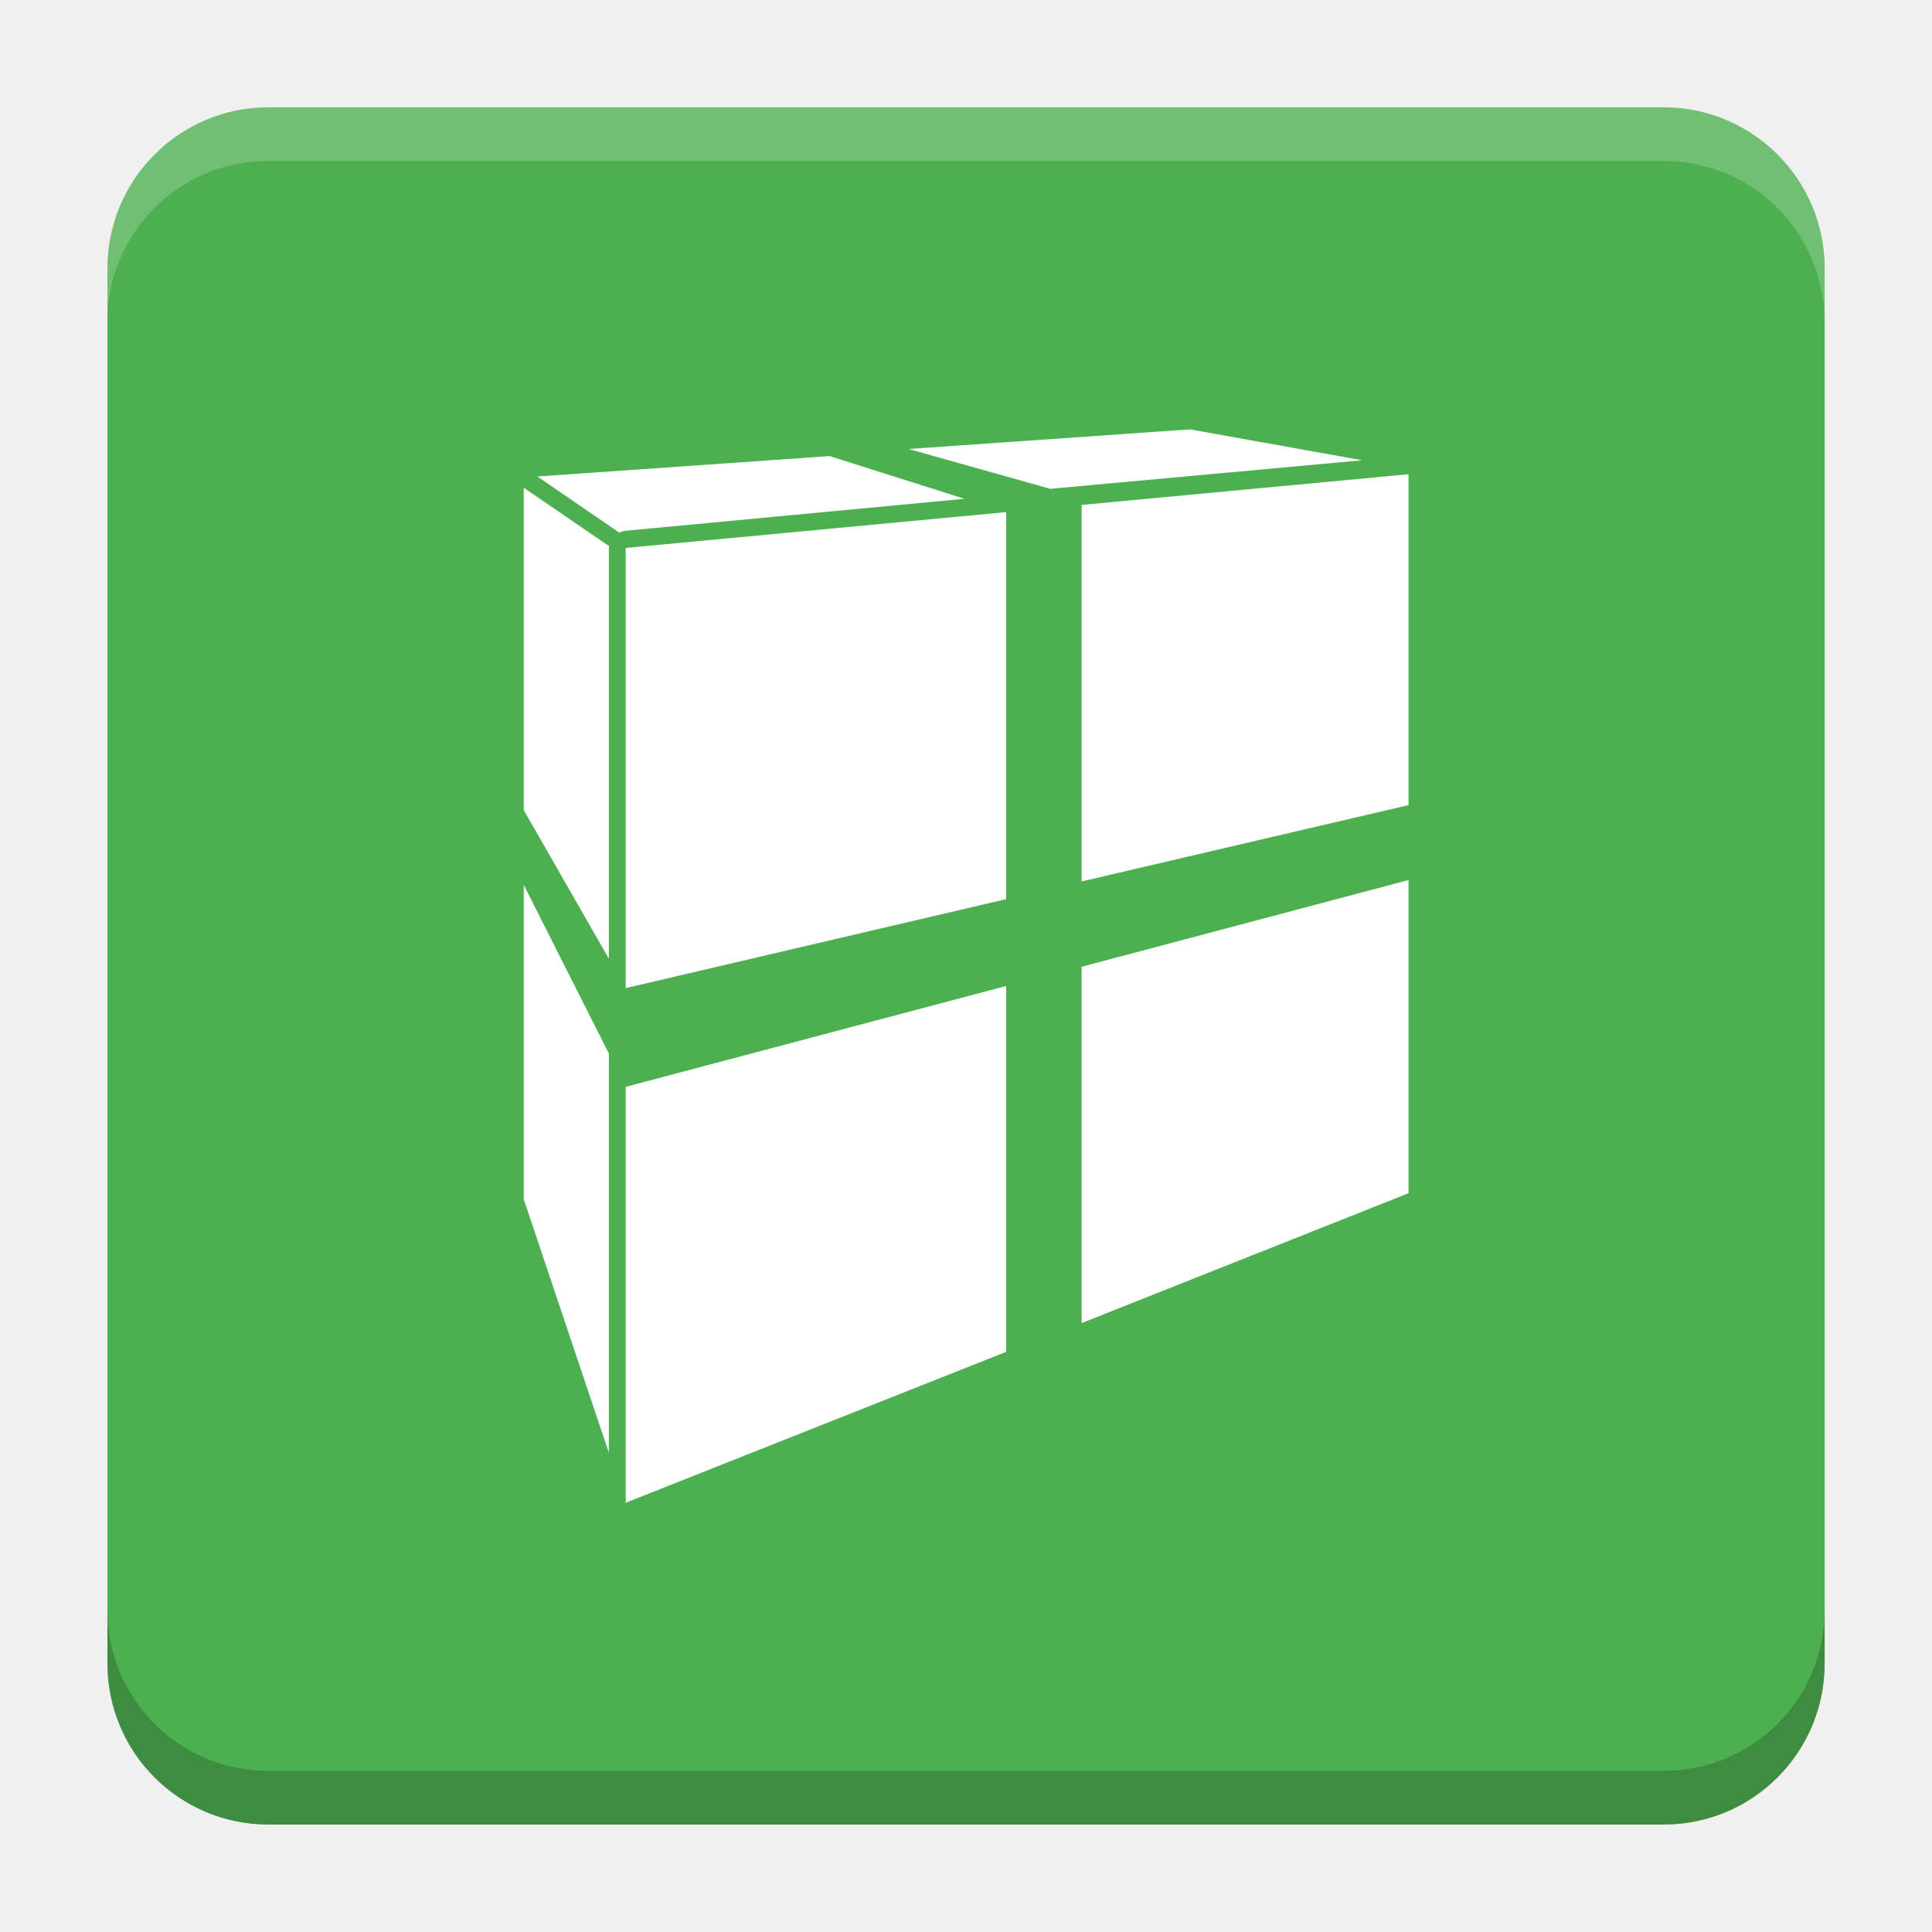
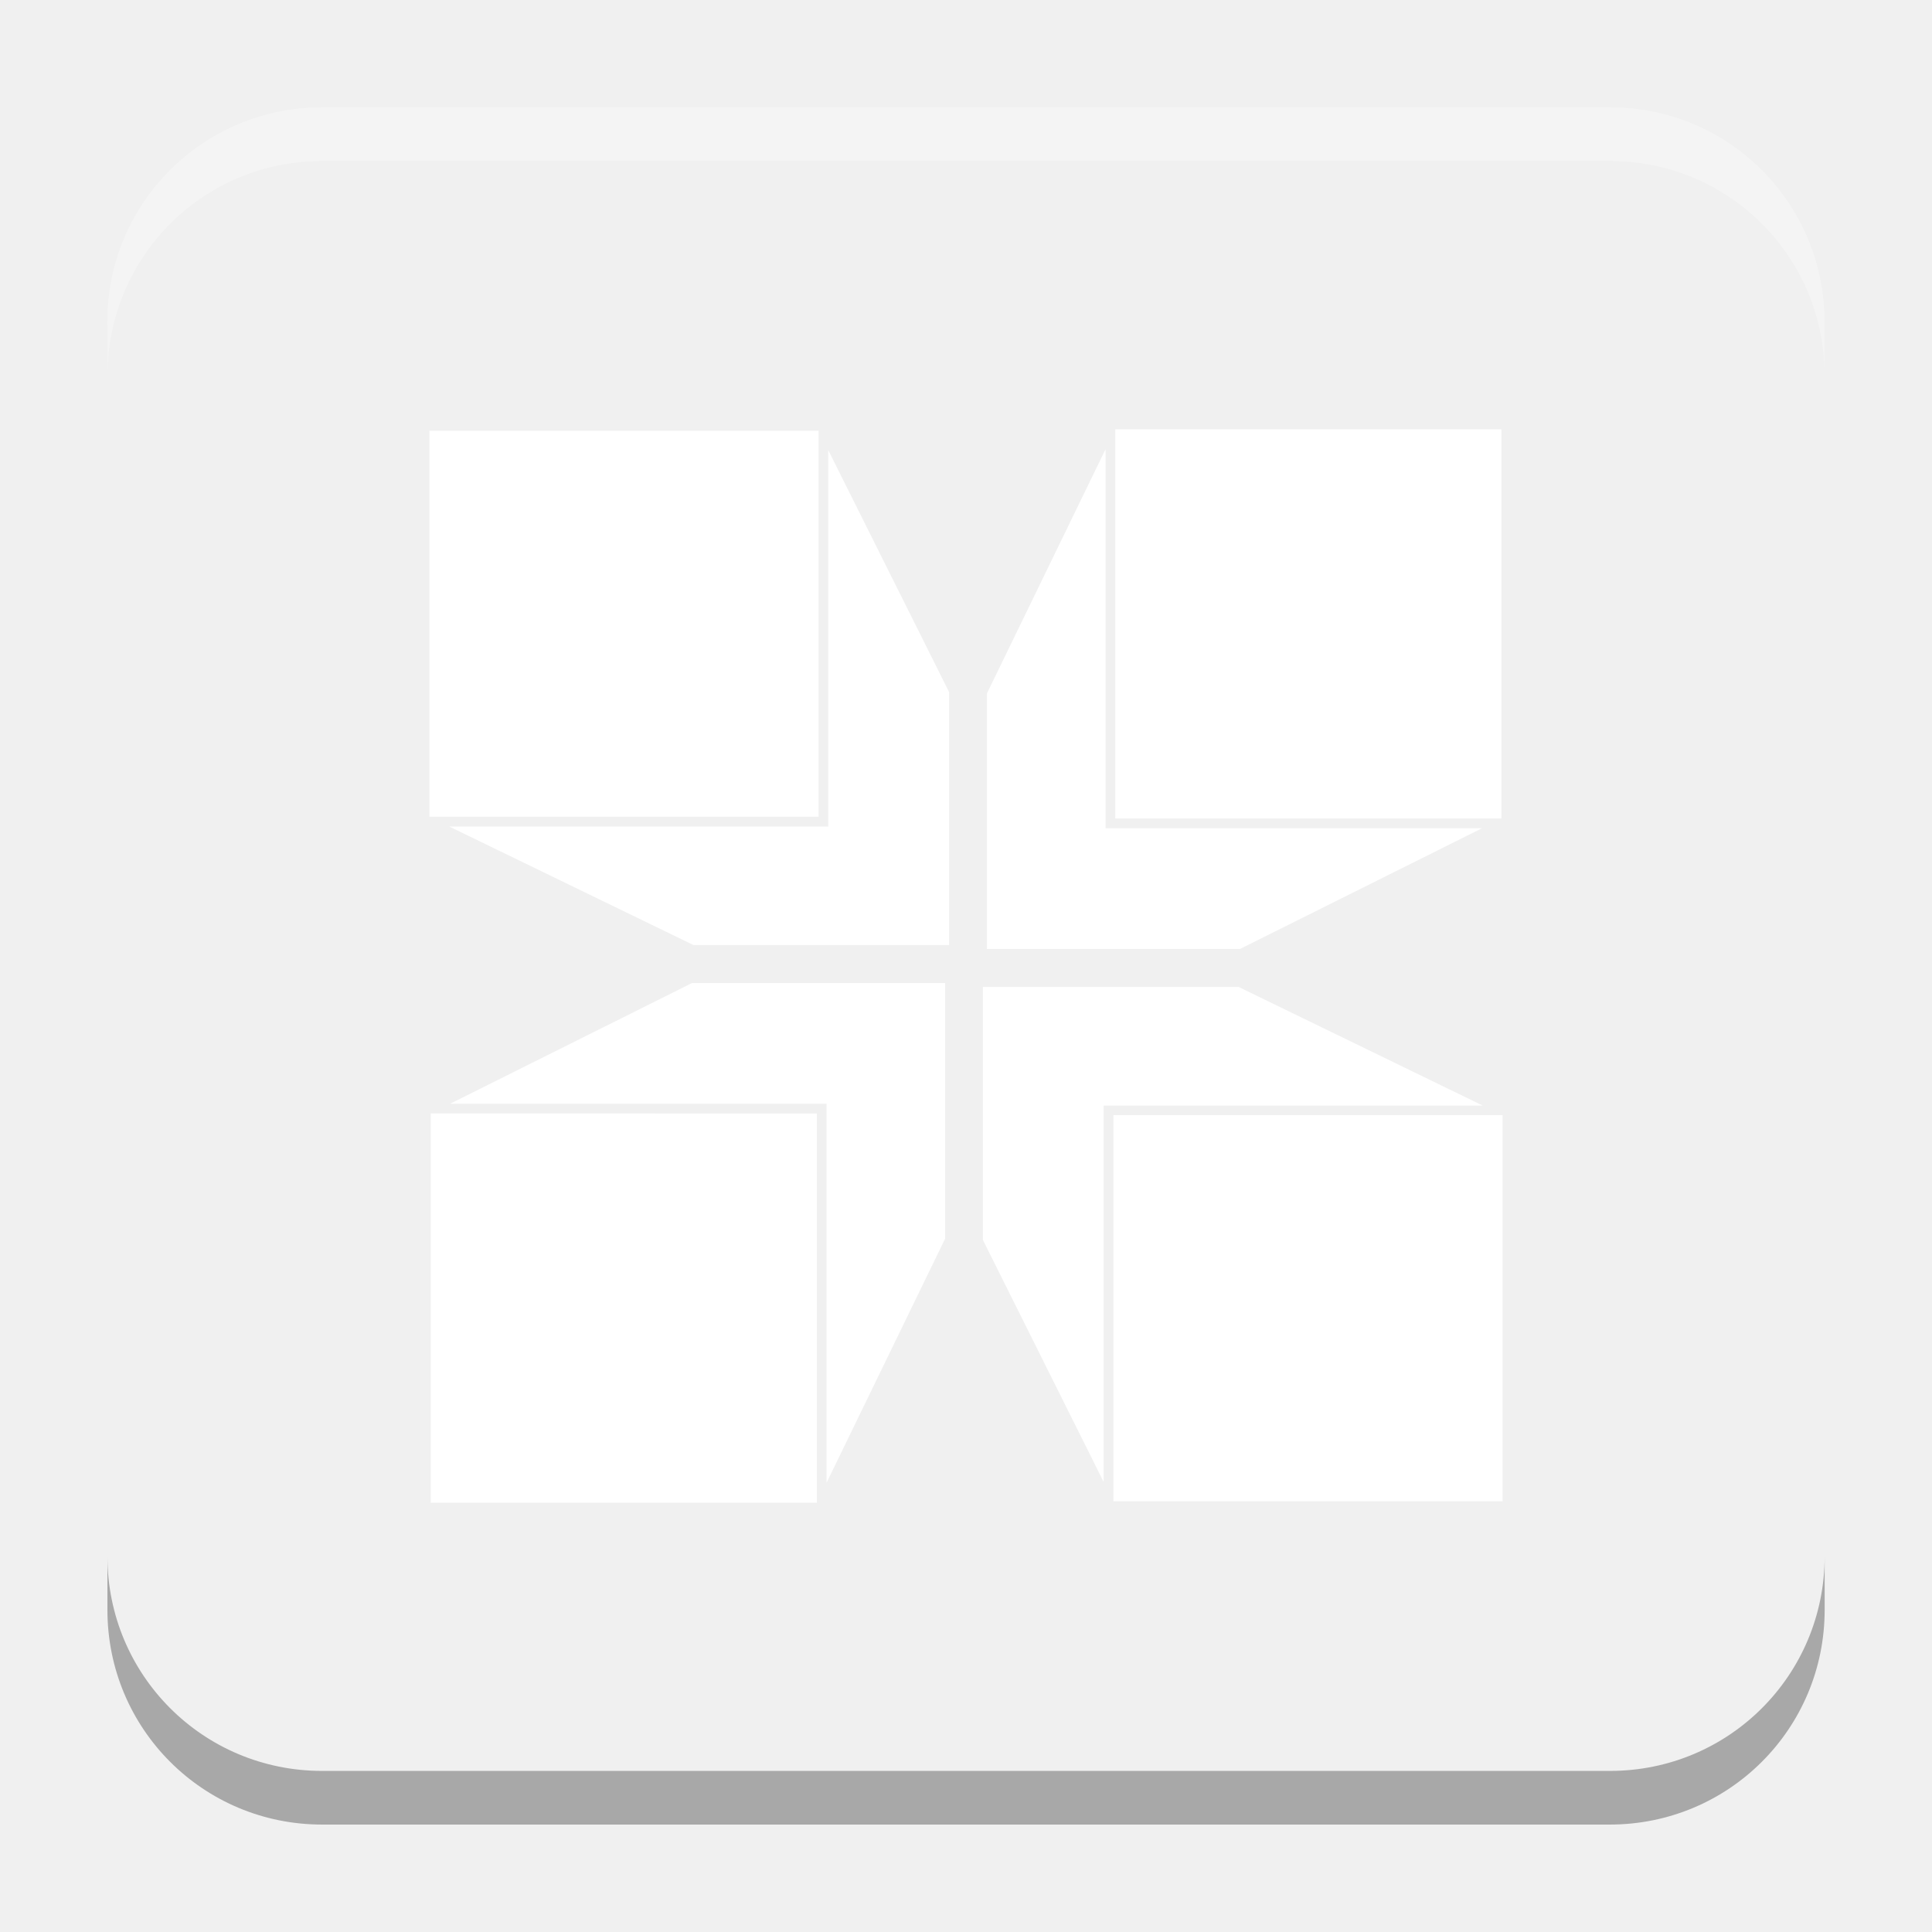
- <svg xmlns="http://www.w3.org/2000/svg" version="1.1" viewBox="0 0 18.001 18">
-   <g transform="translate(1.0008 -1092.8)">
-     <rect x="9.5745e-5" y="1093.8" width="16" height="16" rx="1.5" ry="1.5" fill="#4caf50" />
-     <path transform="translate(-1.0008 1092.8)" d="m2.5 1c-0.831 0-1.5 0.669-1.5 1.5v0.5c0-0.831 0.669-1.5 1.5-1.5h13c0.831 0 1.5 0.669 1.5 1.5v-0.5c0-0.831-0.669-1.5-1.5-1.5z" fill="#fff" opacity=".2" />
-     <path d="m14.5 1109.8c0.831 0 1.5-0.669 1.5-1.5v-0.5c0 0.831-0.669 1.5-1.5 1.5h-13c-0.831 0-1.5-0.669-1.5-1.5v0.5c0 0.831 0.669 1.5 1.5 1.5z" opacity=".2" />
+ <svg xmlns="http://www.w3.org/2000/svg" xmlns:xlink="http://www.w3.org/1999/xlink" width="18.001" height="18" id="svg2" version="1.1">
+   <defs id="defs4">
+     <linearGradient id="linearGradient5306">
+       <stop style="stop-color:#ffffff;stop-opacity:0.099;" offset="0" id="stop5308" />
+       <stop style="stop-color:#ffffff;stop-opacity:0;" offset="1" id="stop5310" />
+     </linearGradient>
+     <linearGradient id="linearGradient5290">
+       <stop style="stop-color:#00ffff;stop-opacity:0.098;" offset="0" id="stop5292" />
+       <stop id="stop6740" offset="0.5" style="stop-color:#00ff7f;stop-opacity:0.047;" />
+       <stop style="stop-color:#00ff00;stop-opacity:0;" offset="1" id="stop5294" />
+     </linearGradient>
+     <linearGradient id="linearGradient5188">
+       <stop style="stop-color:#64b5f6;stop-opacity:0.247;" offset="0" id="stop5198" />
+       <stop style="stop-color:#64b5f6;stop-opacity:0;" offset="1" id="stop5192" />
+     </linearGradient>
+     <linearGradient id="linearGradient3975">
+       <stop style="stop-color:#ff5555;stop-opacity:1;" offset="0" id="stop3977" />
+     </linearGradient>
+     <linearGradient id="linearGradient3969">
+       <stop style="stop-color:#87cdde;stop-opacity:1;" offset="0" id="stop3971" />
+     </linearGradient>
+     <filter id="filter3945" x="0" y="6" width="1.2" style="color-interpolation-filters:sRGB">
+       <feDiffuseLighting id="feDiffuseLighting3947" lighting-color="#fdfdfd" surfaceScale="121.495" diffuseConstant="28.448" />
+     </filter>
+     <filter id="filter3979" style="color-interpolation-filters:sRGB">
+       <feFlood flood-opacity="0.2" flood-color="rgb(0,0,0)" result="flood" id="feFlood3981" />
+       <feComposite in="flood" in2="SourceGraphic" operator="in" result="composite1" id="feComposite3983" />
+       <feGaussianBlur stdDeviation="6" result="blur" id="feGaussianBlur3985" />
+       <feOffset dx="0" dy="6" result="offset" id="feOffset3987" />
+       <feComposite in="SourceGraphic" in2="offset" operator="over" result="fbSourceGraphic" id="feComposite3989" />
+       <feColorMatrix result="fbSourceGraphicAlpha" in="fbSourceGraphic" values="0 0 0 -1 0 0 0 0 -1 0 0 0 0 -1 0 0 0 0 1 0" id="feColorMatrix3991" />
+       <feFlood id="feFlood3993" flood-opacity="0.2" flood-color="rgb(0,0,0)" result="flood" in="fbSourceGraphic" />
+       <feComposite id="feComposite3995" in2="fbSourceGraphic" in="flood" operator="in" result="composite1" />
+       <feGaussianBlur id="feGaussianBlur3997" stdDeviation="6" result="blur" />
+       <feOffset id="feOffset3999" dx="0" dy="6" result="offset" />
+       <feComposite id="feComposite4001" in2="offset" in="fbSourceGraphic" operator="over" result="composite2" />
+     </filter>
+     <filter style="color-interpolation-filters:sRGB" id="filter3876">
+       <feFlood flood-opacity="0.2" flood-color="rgb(0,0,0)" result="flood" id="feFlood3878" />
+       <feComposite in="flood" in2="SourceGraphic" operator="in" result="composite1" id="feComposite3880" />
+       <feGaussianBlur stdDeviation="6" result="blur" id="feGaussianBlur3882" />
+       <feOffset dx="0" dy="6" result="offset" id="feOffset3884" />
+       <feComposite in="SourceGraphic" in2="offset" operator="over" result="fbSourceGraphic" id="feComposite3886" />
+       <feColorMatrix result="fbSourceGraphicAlpha" in="fbSourceGraphic" values="0 0 0 -1 0 0 0 0 -1 0 0 0 0 -1 0 0 0 0 1 0" id="feColorMatrix3888" />
+       <feFlood id="feFlood3890" flood-opacity="0.397" flood-color="rgb(0,0,0)" result="flood" in="fbSourceGraphic" />
+       <feComposite id="feComposite3892" in2="fbSourceGraphic" in="flood" operator="in" result="composite1" />
+       <feGaussianBlur id="feGaussianBlur3894" stdDeviation="19.2" result="blur" />
+       <feOffset id="feOffset3896" dx="0" dy="6" result="offset" />
+       <feComposite id="feComposite3898" in2="offset" in="fbSourceGraphic" operator="over" result="fbSourceGraphic" />
+       <feColorMatrix result="fbSourceGraphicAlpha" in="fbSourceGraphic" values="0 0 0 -1 0 0 0 0 -1 0 0 0 0 -1 0 0 0 0 1 0" id="feColorMatrix3900" />
+       <feFlood id="feFlood3902" flood-opacity="0.8" flood-color="rgb(0,0,0)" result="flood" in="fbSourceGraphic" />
+       <feComposite id="feComposite3904" in2="fbSourceGraphic" in="flood" operator="in" result="composite1" />
+       <feGaussianBlur id="feGaussianBlur3906" stdDeviation="19.2" result="blur" />
+       <feOffset id="feOffset3908" dx="0" dy="6" result="offset" />
+       <feComposite id="feComposite3910" in2="offset" in="fbSourceGraphic" operator="over" result="fbSourceGraphic" />
+       <feColorMatrix result="fbSourceGraphicAlpha" in="fbSourceGraphic" values="0 0 0 -1 0 0 0 0 -1 0 0 0 0 -1 0 0 0 0 1 0" id="feColorMatrix3912" />
+       <feFlood id="feFlood3914" flood-opacity="0.8" flood-color="rgb(0,0,0)" result="flood" in="fbSourceGraphic" />
+       <feComposite id="feComposite3916" in2="fbSourceGraphic" in="flood" operator="in" result="composite1" />
+       <feGaussianBlur id="feGaussianBlur3918" stdDeviation="26.1" result="blur" />
+       <feOffset id="feOffset3920" dx="0" dy="6" result="offset" />
+       <feComposite id="feComposite3922" in2="offset" in="fbSourceGraphic" operator="over" result="fbSourceGraphic" />
+       <feColorMatrix result="fbSourceGraphicAlpha" in="fbSourceGraphic" values="0 0 0 -1 0 0 0 0 -1 0 0 0 0 -1 0 0 0 0 1 0" id="feColorMatrix3924" />
+       <feFlood id="feFlood3926" flood-opacity="0.8" flood-color="rgb(0,0,0)" result="flood" in="fbSourceGraphic" />
+       <feComposite id="feComposite3928" in2="fbSourceGraphic" in="flood" operator="in" result="composite1" />
+       <feGaussianBlur id="feGaussianBlur3930" stdDeviation="35.7" result="blur" />
+       <feOffset id="feOffset3932" dx="0" dy="6" result="offset" />
+       <feComposite id="feComposite3934" in2="offset" in="fbSourceGraphic" operator="over" result="fbSourceGraphic" />
+       <feColorMatrix result="fbSourceGraphicAlpha" in="fbSourceGraphic" values="0 0 0 -1 0 0 0 0 -1 0 0 0 0 -1 0 0 0 0 1 0" id="feColorMatrix3936" />
+       <feFlood id="feFlood3938" flood-opacity="0.8" flood-color="rgb(0,0,0)" result="flood" in="fbSourceGraphic" />
+       <feComposite id="feComposite3940" in2="fbSourceGraphic" in="flood" operator="in" result="composite1" />
+       <feGaussianBlur id="feGaussianBlur3942" stdDeviation="6" result="blur" />
+       <feOffset id="feOffset3944" dx="0" dy="6" result="offset" />
+       <feComposite id="feComposite3946" in2="offset" in="fbSourceGraphic" operator="over" result="fbSourceGraphic" />
+       <feColorMatrix result="fbSourceGraphicAlpha" in="fbSourceGraphic" values="0 0 0 -1 0 0 0 0 -1 0 0 0 0 -1 0 0 0 0 1 0" id="feColorMatrix3948" />
+       <feFlood id="feFlood3950" flood-opacity="0.8" flood-color="rgb(0,0,0)" result="flood" in="fbSourceGraphic" />
+       <feComposite id="feComposite3952" in2="fbSourceGraphic" in="flood" operator="in" result="composite1" />
+       <feGaussianBlur id="feGaussianBlur3954" stdDeviation="21.7" result="blur" />
+       <feOffset id="feOffset3956" dx="0" dy="6" result="offset" />
+       <feComposite id="feComposite3958" in2="offset" in="fbSourceGraphic" operator="over" result="fbSourceGraphic" />
+       <feColorMatrix result="fbSourceGraphicAlpha" in="fbSourceGraphic" values="0 0 0 -1 0 0 0 0 -1 0 0 0 0 -1 0 0 0 0 1 0" id="feColorMatrix3960" />
+       <feFlood id="feFlood3962" flood-opacity="0.8" flood-color="rgb(0,0,0)" result="flood" in="fbSourceGraphic" />
+       <feComposite id="feComposite3964" in2="fbSourceGraphic" in="flood" operator="in" result="composite1" />
+       <feGaussianBlur id="feGaussianBlur3966" stdDeviation="21.7" result="blur" />
+       <feOffset id="feOffset3968" dx="0" dy="1.9" result="offset" />
+       <feComposite id="feComposite3970" in2="offset" in="fbSourceGraphic" operator="over" result="fbSourceGraphic" />
+       <feColorMatrix result="fbSourceGraphicAlpha" in="fbSourceGraphic" values="0 0 0 -1 0 0 0 0 -1 0 0 0 0 -1 0 0 0 0 1 0" id="feColorMatrix3972" />
+       <feFlood id="feFlood3974" flood-opacity="0.8" flood-color="rgb(0,0,0)" result="flood" in="fbSourceGraphic" />
+       <feComposite id="feComposite3976" in2="fbSourceGraphic" in="flood" operator="in" result="composite1" />
+       <feGaussianBlur id="feGaussianBlur3978" stdDeviation="21.7" result="blur" />
+       <feOffset id="feOffset3980" dx="3.6" dy="1.9" result="offset" />
+       <feComposite id="feComposite3982" in2="offset" in="fbSourceGraphic" operator="over" result="fbSourceGraphic" />
+       <feColorMatrix result="fbSourceGraphicAlpha" in="fbSourceGraphic" values="0 0 0 -1 0 0 0 0 -1 0 0 0 0 -1 0 0 0 0 1 0" id="feColorMatrix3984" />
+       <feFlood id="feFlood3986" flood-opacity="0.8" flood-color="rgb(0,0,0)" result="flood" in="fbSourceGraphic" />
+       <feComposite id="feComposite3988" in2="fbSourceGraphic" in="flood" operator="in" result="composite1" />
+       <feGaussianBlur id="feGaussianBlur3990" stdDeviation="21.7" result="blur" />
+       <feOffset id="feOffset3992" dx="9.6" dy="1.9" result="offset" />
+       <feComposite id="feComposite3994" in2="offset" in="fbSourceGraphic" operator="over" result="fbSourceGraphic" />
+       <feColorMatrix result="fbSourceGraphicAlpha" in="fbSourceGraphic" values="0 0 0 -1 0 0 0 0 -1 0 0 0 0 -1 0 0 0 0 1 0" id="feColorMatrix3996" />
+       <feFlood id="feFlood3998" flood-opacity="0.8" flood-color="rgb(0,0,0)" result="flood" in="fbSourceGraphic" />
+       <feComposite id="feComposite4000" in2="fbSourceGraphic" in="flood" operator="in" result="composite1" />
+       <feGaussianBlur id="feGaussianBlur4002" stdDeviation="21.7" result="blur" />
+       <feOffset id="feOffset4004" dx="1.2" dy="1.9" result="offset" />
+       <feComposite id="feComposite4006" in2="offset" in="fbSourceGraphic" operator="over" result="fbSourceGraphic" />
+       <feColorMatrix result="fbSourceGraphicAlpha" in="fbSourceGraphic" values="0 0 0 -1 0 0 0 0 -1 0 0 0 0 -1 0 0 0 0 1 0" id="feColorMatrix4008" />
+       <feFlood id="feFlood4010" flood-opacity="0.8" flood-color="rgb(0,0,0)" result="flood" in="fbSourceGraphic" />
+       <feComposite id="feComposite4012" in2="fbSourceGraphic" in="flood" operator="in" result="composite1" />
+       <feGaussianBlur id="feGaussianBlur4014" stdDeviation="21.7" result="blur" />
+       <feOffset id="feOffset4016" dx="-1.4" dy="1.9" result="offset" />
+       <feComposite id="feComposite4018" in2="offset" in="fbSourceGraphic" operator="over" result="fbSourceGraphic" />
+       <feColorMatrix result="fbSourceGraphicAlpha" in="fbSourceGraphic" values="0 0 0 -1 0 0 0 0 -1 0 0 0 0 -1 0 0 0 0 1 0" id="feColorMatrix4020" />
+       <feFlood id="feFlood4022" flood-opacity="0.8" flood-color="rgb(0,0,0)" result="flood" in="fbSourceGraphic" />
+       <feComposite id="feComposite4024" in2="fbSourceGraphic" in="flood" operator="in" result="composite1" />
+       <feGaussianBlur id="feGaussianBlur4026" stdDeviation="21.7" result="blur" />
+       <feOffset id="feOffset4028" dx="0.3" dy="1.9" result="offset" />
+       <feComposite id="feComposite4030" in2="offset" in="fbSourceGraphic" operator="over" result="fbSourceGraphic" />
+       <feColorMatrix result="fbSourceGraphicAlpha" in="fbSourceGraphic" values="0 0 0 -1 0 0 0 0 -1 0 0 0 0 -1 0 0 0 0 1 0" id="feColorMatrix4032" />
+       <feFlood id="feFlood4034" flood-opacity="0.8" flood-color="rgb(0,0,0)" result="flood" in="fbSourceGraphic" />
+       <feComposite id="feComposite4036" in2="fbSourceGraphic" in="flood" operator="in" result="composite1" />
+       <feGaussianBlur id="feGaussianBlur4038" stdDeviation="21.7" result="blur" />
+       <feOffset id="feOffset4040" dx="-8.04912e-16" dy="1.9" result="offset" />
+       <feComposite id="feComposite4042" in2="offset" in="fbSourceGraphic" operator="over" result="fbSourceGraphic" />
+       <feColorMatrix result="fbSourceGraphicAlpha" in="fbSourceGraphic" values="0 0 0 -1 0 0 0 0 -1 0 0 0 0 -1 0 0 0 0 1 0" id="feColorMatrix4044" />
+       <feFlood id="feFlood4046" flood-opacity="0.8" flood-color="rgb(0,0,0)" result="flood" in="fbSourceGraphic" />
+       <feComposite id="feComposite4048" in2="fbSourceGraphic" in="flood" operator="in" result="composite1" />
+       <feGaussianBlur id="feGaussianBlur4050" stdDeviation="21.7" result="blur" />
+       <feOffset id="feOffset4052" dx="-8.04912e-16" dy="3.6" result="offset" />
+       <feComposite id="feComposite4054" in2="offset" in="fbSourceGraphic" operator="over" result="fbSourceGraphic" />
+       <feColorMatrix result="fbSourceGraphicAlpha" in="fbSourceGraphic" values="0 0 0 -1 0 0 0 0 -1 0 0 0 0 -1 0 0 0 0 1 0" id="feColorMatrix4056" />
+       <feFlood id="feFlood4058" flood-opacity="0.8" flood-color="rgb(0,0,0)" result="flood" in="fbSourceGraphic" />
+       <feComposite id="feComposite4060" in2="fbSourceGraphic" in="flood" operator="in" result="composite1" />
+       <feGaussianBlur id="feGaussianBlur4062" stdDeviation="6" result="blur" />
+       <feOffset id="feOffset4064" dx="-8.04912e-16" dy="3.6" result="offset" />
+       <feComposite id="feComposite4066" in2="offset" in="fbSourceGraphic" operator="over" result="fbSourceGraphic" />
+       <feColorMatrix result="fbSourceGraphicAlpha" in="fbSourceGraphic" values="0 0 0 -1 0 0 0 0 -1 0 0 0 0 -1 0 0 0 0 1 0" id="feColorMatrix4080" />
+       <feFlood id="feFlood4082" flood-opacity="0.8" flood-color="rgb(0,0,0)" result="flood" in="fbSourceGraphic" />
+       <feComposite id="feComposite4084" in2="fbSourceGraphic" in="flood" operator="in" result="composite1" />
+       <feGaussianBlur id="feGaussianBlur4086" stdDeviation="6" result="blur" />
+       <feOffset id="feOffset4088" dx="-8.04912e-16" dy="3.6" result="offset" />
+       <feComposite id="feComposite4090" in2="offset" in="fbSourceGraphic" operator="over" result="fbSourceGraphic" />
+       <feColorMatrix result="fbSourceGraphicAlpha" in="fbSourceGraphic" values="0 0 0 -1 0 0 0 0 -1 0 0 0 0 -1 0 0 0 0 1 0" id="feColorMatrix4092" />
+       <feFlood id="feFlood4094" flood-opacity="0.8" flood-color="rgb(0,0,0)" result="flood" in="fbSourceGraphic" />
+       <feComposite id="feComposite4096" in2="fbSourceGraphic" in="flood" operator="in" result="composite1" />
+       <feGaussianBlur id="feGaussianBlur4098" stdDeviation="6" result="blur" />
+       <feOffset id="feOffset4100" dx="-8.04912e-16" dy="7.7" result="offset" />
+       <feComposite id="feComposite4102" in2="offset" in="fbSourceGraphic" operator="over" result="fbSourceGraphic" />
+       <feColorMatrix result="fbSourceGraphicAlpha" in="fbSourceGraphic" values="0 0 0 -1 0 0 0 0 -1 0 0 0 0 -1 0 0 0 0 1 0" id="feColorMatrix4104" />
+       <feFlood id="feFlood4106" flood-opacity="0.8" flood-color="rgb(0,0,0)" result="flood" in="fbSourceGraphic" />
+       <feComposite id="feComposite4108" in2="fbSourceGraphic" in="flood" operator="in" result="composite1" />
+       <feGaussianBlur id="feGaussianBlur4110" stdDeviation="6" result="blur" />
+       <feOffset id="feOffset4112" dx="-8.04912e-16" dy="11.6" result="offset" />
+       <feComposite id="feComposite4114" in2="offset" in="fbSourceGraphic" operator="over" result="fbSourceGraphic" />
+       <feColorMatrix result="fbSourceGraphicAlpha" in="fbSourceGraphic" values="0 0 0 -1 0 0 0 0 -1 0 0 0 0 -1 0 0 0 0 1 0" id="feColorMatrix4116" />
+       <feFlood id="feFlood4118" flood-opacity="0.5" flood-color="rgb(0,0,0)" result="flood" in="fbSourceGraphic" />
+       <feComposite id="feComposite4120" in2="fbSourceGraphic" in="flood" operator="in" result="composite1" />
+       <feGaussianBlur id="feGaussianBlur4122" stdDeviation="6" result="blur" />
+       <feOffset id="feOffset4124" dx="-8.04912e-16" dy="11.6" result="offset" />
+       <feComposite id="feComposite4126" in2="offset" in="fbSourceGraphic" operator="over" result="fbSourceGraphic" />
+       <feColorMatrix result="fbSourceGraphicAlpha" in="fbSourceGraphic" values="0 0 0 -1 0 0 0 0 -1 0 0 0 0 -1 0 0 0 0 1 0" id="feColorMatrix4128" />
+       <feFlood id="feFlood4130" flood-opacity="0.3" flood-color="rgb(0,0,0)" result="flood" in="fbSourceGraphic" />
+       <feComposite id="feComposite4132" in2="fbSourceGraphic" in="flood" operator="in" result="composite1" />
+       <feGaussianBlur id="feGaussianBlur4134" stdDeviation="6" result="blur" />
+       <feOffset id="feOffset4136" dx="-8.04912e-16" dy="11.6" result="offset" />
+       <feComposite id="feComposite4138" in2="offset" in="fbSourceGraphic" operator="over" result="fbSourceGraphic" />
+       <feColorMatrix result="fbSourceGraphicAlpha" in="fbSourceGraphic" values="0 0 0 -1 0 0 0 0 -1 0 0 0 0 -1 0 0 0 0 1 0" id="feColorMatrix4140" />
+       <feFlood id="feFlood4142" flood-opacity="0.2" flood-color="rgb(0,0,0)" result="flood" in="fbSourceGraphic" />
+       <feComposite id="feComposite4144" in2="fbSourceGraphic" in="flood" operator="in" result="composite1" />
+       <feGaussianBlur id="feGaussianBlur4146" stdDeviation="6" result="blur" />
+       <feOffset id="feOffset4148" dx="-8.04912e-16" dy="11.6" result="offset" />
+       <feComposite id="feComposite4150" in2="offset" in="fbSourceGraphic" operator="over" result="fbSourceGraphic" />
+       <feColorMatrix result="fbSourceGraphicAlpha" in="fbSourceGraphic" values="0 0 0 -1 0 0 0 0 -1 0 0 0 0 -1 0 0 0 0 1 0" id="feColorMatrix4152" />
+       <feFlood id="feFlood4154" flood-opacity="0.2" flood-color="rgb(0,0,0)" result="flood" in="fbSourceGraphic" />
+       <feComposite id="feComposite4156" in2="fbSourceGraphic" in="flood" operator="in" result="composite1" />
+       <feGaussianBlur id="feGaussianBlur4158" stdDeviation="6" result="blur" />
+       <feOffset id="feOffset4160" dx="-8.04912e-16" dy="11.6" result="offset" />
+       <feComposite id="feComposite4162" in2="offset" in="fbSourceGraphic" operator="over" result="fbSourceGraphic" />
+       <feColorMatrix result="fbSourceGraphicAlpha" in="fbSourceGraphic" values="0 0 0 -1 0 0 0 0 -1 0 0 0 0 -1 0 0 0 0 1 0" id="feColorMatrix4164" />
+       <feFlood id="feFlood4166" flood-opacity="0.2" flood-color="rgb(0,0,0)" result="flood" in="fbSourceGraphic" />
+       <feComposite id="feComposite4168" in2="fbSourceGraphic" in="flood" operator="in" result="composite1" />
+       <feGaussianBlur id="feGaussianBlur4170" stdDeviation="6" result="blur" />
+       <feOffset id="feOffset4172" dx="-8.04912e-16" dy="6" result="offset" />
+       <feComposite id="feComposite4174" in2="offset" in="fbSourceGraphic" operator="over" result="composite2" />
+     </filter>
+     <filter id="filter4522" style="color-interpolation-filters:sRGB">
+       <feGaussianBlur stdDeviation="3" id="feGaussianBlur4524" />
+       <feColorMatrix result="fbSourceGraphic" values="1 0 0 0 0 0 1 0 0 0 0 0 1 0 0 0 0 0 6 -2.5 " id="feColorMatrix4526" />
+     </filter>
+     <filter id="filter4576" style="color-interpolation-filters:sRGB">
+       <feGaussianBlur stdDeviation="3" id="feGaussianBlur4578" />
+       <feColorMatrix result="fbSourceGraphic" values="1 0 0 0 0 0 1 0 0 0 0 0 1 0 0 0 0 0 6 -2.5 " id="feColorMatrix4580" />
+     </filter>
+     <filter id="filter4576-0" style="color-interpolation-filters:sRGB">
+       <feGaussianBlur stdDeviation="3" id="feGaussianBlur4578-8" />
+       <feColorMatrix result="fbSourceGraphic" values="1 0 0 0 0 0 1 0 0 0 0 0 1 0 0 0 0 0 6 -2.5 " id="feColorMatrix4580-0" />
+     </filter>
+     <filter id="filter4576-0-0" style="color-interpolation-filters:sRGB">
+       <feGaussianBlur stdDeviation="3" id="feGaussianBlur4578-8-5" />
+       <feColorMatrix result="fbSourceGraphic" values="1 0 0 0 0 0 1 0 0 0 0 0 1 0 0 0 0 0 6 -2.5 " id="feColorMatrix4580-0-2" />
+     </filter>
+     <filter id="filter4576-0-0-4" style="color-interpolation-filters:sRGB">
+       <feGaussianBlur stdDeviation="3" id="feGaussianBlur4578-8-5-2" />
+       <feColorMatrix result="fbSourceGraphic" values="1 0 0 0 0 0 1 0 0 0 0 0 1 0 0 0 0 0 6 -2.5 " id="feColorMatrix4580-0-2-7" />
+     </filter>
+     <radialGradient xlink:href="#linearGradient5306" id="radialGradient5296" cx="9" cy="1032.112" fx="9" fy="1032.112" r="10.125" gradientUnits="userSpaceOnUse" gradientTransform="matrix(1.944444,0,0,1.944447,-13.5625,-977.5881)" />
+     <linearGradient xlink:href="#linearGradient5306" id="linearGradient5312" x1="-15.75" y1="1029.3" x2="23.625" y2="1029.3" gradientUnits="userSpaceOnUse" />
+     <linearGradient id="linearGradient3783-1">
+       <stop id="stop3785-2" offset="0" style="stop-color:#1e94d3;stop-opacity:1;" />
+       <stop style="stop-color:#1e94d3;stop-opacity:1;" offset="1" id="stop3803-6" />
+     </linearGradient>
+     <linearGradient gradientUnits="userSpaceOnUse" y2="50" x2="30" y1="90" x1="-10" id="linearGradient3827-7" xlink:href="#linearGradient3783-1" />
+     <linearGradient gradientUnits="userSpaceOnUse" y2="50" x2="30" y1="90" x1="-10" id="linearGradient3827" xlink:href="#linearGradient3783" />
+     <linearGradient id="linearGradient3783">
+       <stop id="stop3785" offset="0" style="stop-color:#1e94d3;stop-opacity:1;" />
+       <stop style="stop-color:#1e94d3;stop-opacity:1;" offset="1" id="stop3803" />
+     </linearGradient>
+     <linearGradient id="linearGradient3821">
+       <stop id="stop3823" offset="0" style="stop-color:#37aee2;stop-opacity:1;" />
+       <stop id="stop3825" offset="1" style="stop-color:#1e96c8;stop-opacity:1;" />
+     </linearGradient>
+     <linearGradient id="linearGradient3829">
+       <stop style="stop-color:#1f96d4;stop-opacity:1;" offset="0" id="stop3831" />
+       <stop style="stop-color:#37aee2;stop-opacity:1;" offset="1" id="stop3833" />
+     </linearGradient>
+     <linearGradient id="linearGradient3877">
+       <stop id="stop3879" offset="0" style="stop-color:#eff7fc;stop-opacity:1;" />
+       <stop id="stop3881" offset="1" style="stop-color:#ffffff;stop-opacity:1;" />
+     </linearGradient>
+     <linearGradient id="linearGradient3689">
+       <stop id="stop3691" offset="0" style="stop-color:#f68000;stop-opacity:1;" />
+       <stop id="stop3693" offset="1" style="stop-color:#fd9800;stop-opacity:1;" />
+     </linearGradient>
+     <linearGradient id="linearGradient3675">
+       <stop id="stop3677" offset="0" style="stop-color:#ffb900;stop-opacity:1;" />
+       <stop id="stop3679" offset="1" style="stop-color:#ffd76b;stop-opacity:1;" />
+     </linearGradient>
+     <linearGradient y2="463.262" x2="412.23" y1="461.921" x1="-113.893" gradientUnits="userSpaceOnUse" id="linearGradient3840" xlink:href="#linearGradient3675" />
+     <linearGradient id="linearGradient3634">
+       <stop style="stop-color:#7a8288;stop-opacity:1;" offset="0" id="stop3636" />
+       <stop id="stop3638" offset="0.076" style="stop-color:#9fa3a7;stop-opacity:1;" />
+       <stop style="stop-color:#7d858b;stop-opacity:1;" offset="1" id="stop3640" />
+     </linearGradient>
+     <linearGradient y2="12.703" x2="151.346" y1="-0.642" x1="107.209" gradientTransform="matrix(0.2822222,0,0,0.2822222,-0.1398399,-0.01181449)" gradientUnits="userSpaceOnUse" id="linearGradient3838" xlink:href="#linearGradient3634" />
+     <linearGradient id="linearGradient3712">
+       <stop id="stop3714" offset="0" style="stop-color:#a1abb2;stop-opacity:1;" />
+       <stop style="stop-color:#eaeced;stop-opacity:1;" offset="0.148" id="stop3720" />
+       <stop id="stop3716" offset="1" style="stop-color:#c6ccd0;stop-opacity:1;" />
+     </linearGradient>
+     <linearGradient y2="27.389" x2="164.759" y1="12.641" x1="104.886" gradientUnits="userSpaceOnUse" id="linearGradient3836" xlink:href="#linearGradient3712" />
+     <linearGradient id="linearGradient3702">
+       <stop id="stop3704" offset="0" style="stop-color:#7a8288;stop-opacity:1;" />
+       <stop style="stop-color:#9fa3a7;stop-opacity:1;" offset="0.529" id="stop3710" />
+       <stop id="stop3706" offset="1" style="stop-color:#7d858b;stop-opacity:1;" />
+     </linearGradient>
+     <linearGradient y2="268.415" x2="334.031" y1="252.484" x1="18.875" gradientUnits="userSpaceOnUse" id="linearGradient3834" xlink:href="#linearGradient3702" />
+     <linearGradient id="linearGradient3626">
+       <stop style="stop-color:#a1abb2;stop-opacity:1;" offset="0" id="stop3628" />
+       <stop id="stop3630" offset="0.083" style="stop-color:#eaeced;stop-opacity:1;" />
+       <stop style="stop-color:#c6ccd0;stop-opacity:1;" offset="1" id="stop3632" />
+     </linearGradient>
+     <linearGradient y2="290.7" x2="278.432" y1="228.6" x1="44.104" gradientUnits="userSpaceOnUse" id="linearGradient3832" xlink:href="#linearGradient3626" />
+     <linearGradient id="linearGradient3646">
+       <stop id="stop3648" offset="0" style="stop-color:#f48200;stop-opacity:0;" />
+       <stop style="stop-color:#f48200;stop-opacity:0.728;" offset="0.589" id="stop3654" />
+       <stop id="stop3658" offset="0.816" style="stop-color:#cc5f00;stop-opacity:1;" />
+       <stop id="stop3650" offset="1" style="stop-color:#a43d00;stop-opacity:1;" />
+     </linearGradient>
+     <linearGradient y2="55.356" x2="261.622" y1="70.105" x1="115.202" gradientUnits="userSpaceOnUse" id="linearGradient3830" xlink:href="#linearGradient3646" />
+     <linearGradient id="linearGradient3668">
+       <stop style="stop-color:#9b4400;stop-opacity:1;" offset="0" id="stop3670" />
+       <stop style="stop-color:#e56300;stop-opacity:1;" offset="1" id="stop3672" />
+     </linearGradient>
+     <linearGradient y2="108.988" x2="93.522" y1="102.284" x1="64.751" gradientUnits="userSpaceOnUse" id="linearGradient3828" xlink:href="#linearGradient3668" />
+     <linearGradient id="linearGradient3649">
+       <stop id="stop3651" offset="0" style="stop-color:#e26400;stop-opacity:1;" />
+       <stop id="stop3653" offset="1" style="stop-color:#ffb900;stop-opacity:1;" />
+     </linearGradient>
+     <linearGradient y2="125.316" x2="44.376" y1="100.342" x1="40.775" gradientTransform="matrix(1,0,0,1.020233,0,-1.423461)" gradientUnits="userSpaceOnUse" id="linearGradient3826" xlink:href="#linearGradient3649" />
+     <linearGradient id="linearGradient3689-2">
+       <stop id="stop3691-2" offset="0" style="stop-color:#f68000;stop-opacity:1;" />
+       <stop id="stop3693-3" offset="1" style="stop-color:#fd9800;stop-opacity:1;" />
+     </linearGradient>
+     <linearGradient id="linearGradient3675-8">
+       <stop id="stop3677-4" offset="0" style="stop-color:#ffb900;stop-opacity:1;" />
+       <stop id="stop3679-7" offset="1" style="stop-color:#ffd76b;stop-opacity:1;" />
+     </linearGradient>
+     <linearGradient y2="463.262" x2="412.23" y1="461.921" x1="-113.893" gradientUnits="userSpaceOnUse" id="linearGradient3840-4" xlink:href="#linearGradient3675-8" />
+     <linearGradient id="linearGradient3634-7">
+       <stop style="stop-color:#7a8288;stop-opacity:1;" offset="0" id="stop3636-4" />
+       <stop id="stop3638-6" offset="0.076" style="stop-color:#9fa3a7;stop-opacity:1;" />
+       <stop style="stop-color:#7d858b;stop-opacity:1;" offset="1" id="stop3640-9" />
+     </linearGradient>
+     <linearGradient y2="12.703" x2="151.346" y1="-0.642" x1="107.209" gradientTransform="matrix(0.2822222,0,0,0.2822222,-0.1398399,-0.01181449)" gradientUnits="userSpaceOnUse" id="linearGradient3838-1" xlink:href="#linearGradient3634-7" />
+     <linearGradient id="linearGradient3712-7">
+       <stop id="stop3714-7" offset="0" style="stop-color:#a1abb2;stop-opacity:1;" />
+       <stop style="stop-color:#eaeced;stop-opacity:1;" offset="0.148" id="stop3720-2" />
+       <stop id="stop3716-3" offset="1" style="stop-color:#c6ccd0;stop-opacity:1;" />
+     </linearGradient>
+     <linearGradient y2="27.389" x2="164.759" y1="12.641" x1="104.886" gradientUnits="userSpaceOnUse" id="linearGradient3836-7" xlink:href="#linearGradient3712-7" />
+     <linearGradient id="linearGradient3702-3">
+       <stop id="stop3704-5" offset="0" style="stop-color:#7a8288;stop-opacity:1;" />
+       <stop style="stop-color:#9fa3a7;stop-opacity:1;" offset="0.529" id="stop3710-4" />
+       <stop id="stop3706-4" offset="1" style="stop-color:#7d858b;stop-opacity:1;" />
+     </linearGradient>
+     <linearGradient y2="268.415" x2="334.031" y1="252.484" x1="18.875" gradientUnits="userSpaceOnUse" id="linearGradient3834-9" xlink:href="#linearGradient3702-3" />
+     <linearGradient id="linearGradient3626-6">
+       <stop style="stop-color:#a1abb2;stop-opacity:1;" offset="0" id="stop3628-0" />
+       <stop id="stop3630-5" offset="0.083" style="stop-color:#eaeced;stop-opacity:1;" />
+       <stop style="stop-color:#c6ccd0;stop-opacity:1;" offset="1" id="stop3632-7" />
+     </linearGradient>
+     <linearGradient y2="290.7" x2="278.432" y1="228.6" x1="44.104" gradientUnits="userSpaceOnUse" id="linearGradient3832-3" xlink:href="#linearGradient3626-6" />
+     <linearGradient id="linearGradient3646-6">
+       <stop id="stop3648-6" offset="0" style="stop-color:#f48200;stop-opacity:0;" />
+       <stop style="stop-color:#f48200;stop-opacity:0.728;" offset="0.589" id="stop3654-6" />
+       <stop id="stop3658-4" offset="0.816" style="stop-color:#cc5f00;stop-opacity:1;" />
+       <stop id="stop3650-0" offset="1" style="stop-color:#a43d00;stop-opacity:1;" />
+     </linearGradient>
+     <linearGradient y2="55.356" x2="261.622" y1="70.105" x1="115.202" gradientUnits="userSpaceOnUse" id="linearGradient3830-6" xlink:href="#linearGradient3646-6" />
+     <linearGradient id="linearGradient3668-5">
+       <stop style="stop-color:#9b4400;stop-opacity:1;" offset="0" id="stop3670-3" />
+       <stop style="stop-color:#e56300;stop-opacity:1;" offset="1" id="stop3672-2" />
+     </linearGradient>
+     <linearGradient y2="108.988" x2="93.522" y1="102.284" x1="64.751" gradientUnits="userSpaceOnUse" id="linearGradient3828-1" xlink:href="#linearGradient3668-5" />
+     <linearGradient id="linearGradient3649-3">
+       <stop id="stop3651-9" offset="0" style="stop-color:#e26400;stop-opacity:1;" />
+       <stop id="stop3653-7" offset="1" style="stop-color:#ffb900;stop-opacity:1;" />
+     </linearGradient>
+     <linearGradient y2="125.316" x2="44.376" y1="100.342" x1="40.775" gradientTransform="matrix(1,0,0,1.020233,0,-1.423461)" gradientUnits="userSpaceOnUse" id="linearGradient3826-1" xlink:href="#linearGradient3649-3" />
+     <linearGradient id="linearGradient2460" y2="44.984" gradientUnits="userSpaceOnUse" x2="19.36" y1="21.031" x1="19.245">
+       <stop id="stop3602" style="stop-color:#fafafa;stop-opacity:1;" offset="0" />
+       <stop id="stop3604" style="stop-color:#f0f0f0;stop-opacity:1;" offset="1" />
+     </linearGradient>
+     <linearGradient xlink:href="#linearGradient2460" id="linearGradient3157" gradientUnits="userSpaceOnUse" gradientTransform="matrix(12.10256,0,0,12.10256,-34.46825,-46.18711)" x1="18.93" y1="6.295" x2="19.36" y2="36.644" />
+     <linearGradient id="linearGradient5479-2">
+       <stop id="stop5481-7" offset="0" style="stop-color:#be5300;stop-opacity:1;" />
+       <stop style="stop-color:#f07300;stop-opacity:1" offset="0.763" id="stop5483-4" />
+       <stop id="stop5485-2" offset="1" style="stop-color:#e67700;stop-opacity:1;" />
+     </linearGradient>
+     <linearGradient y2="134.644" x2="128.507" y1="101.118" x1="4.11" gradientTransform="matrix(1.235159,0,0,1.235159,262.2571,326.9873)" gradientUnits="userSpaceOnUse" id="linearGradient3900" xlink:href="#linearGradient5479-2" />
+     <linearGradient id="linearGradient5479-6">
+       <stop style="stop-color:#be5300;stop-opacity:1;" offset="0" id="stop5481-6" />
+       <stop id="stop5483-0" offset="0.763" style="stop-color:#f07300;stop-opacity:1" />
+       <stop style="stop-color:#e67700;stop-opacity:1;" offset="1" id="stop5485-5" />
+     </linearGradient>
+     <linearGradient xlink:href="#linearGradient5479-6" id="linearGradient5467-1" gradientUnits="userSpaceOnUse" gradientTransform="matrix(1.235159,0,0,1.235159,262.2571,326.9873)" x1="4.11" y1="101.118" x2="128.507" y2="134.644" />
+     <linearGradient id="linearGradient5447">
+       <stop id="stop5451" offset="0" style="stop-color:#e66e00;stop-opacity:1;" />
+       <stop style="stop-color:#e67700;stop-opacity:1;" offset="1" id="stop5453" />
+     </linearGradient>
+     <linearGradient id="linearGradient5479">
+       <stop style="stop-color:#be5300;stop-opacity:1;" offset="0" id="stop5481" />
+       <stop id="stop5483" offset="0.763" style="stop-color:#f07300;stop-opacity:1" />
+       <stop style="stop-color:#e67700;stop-opacity:1;" offset="1" id="stop5485" />
+     </linearGradient>
+     <linearGradient xlink:href="#linearGradient5479" id="linearGradient5467" gradientUnits="userSpaceOnUse" gradientTransform="matrix(1.235159,0,0,1.235159,262.2571,326.9873)" x1="4.11" y1="101.118" x2="128.507" y2="134.644" />
+     <linearGradient gradientTransform="matrix(1.005865,0,0,0.994169,100,0)" gradientUnits="userSpaceOnUse" id="linearGradient3416" y2="7.017" x2="45.448" y1="92.54" x1="45.448">
+       <stop offset="0" style="stop-color:#000000;stop-opacity:1" id="stop3418" />
+       <stop offset="1" style="stop-color:#000000;stop-opacity:0.588" id="stop3420" />
+     </linearGradient>
+     <linearGradient xlink:href="#ButtonShadow-0-1-1-5" id="linearGradient5342" gradientUnits="userSpaceOnUse" gradientTransform="matrix(1.007415,0,0,1.007415,-810.4888,593.1369)" x1="1012.513" y1="484.417" x2="1006.808" y2="20.626" />
+     <linearGradient gradientTransform="matrix(1.005865,0,0,0.994169,100,0)" gradientUnits="userSpaceOnUse" id="linearGradient3409" y2="7.017" x2="45.448" y1="92.54" x1="45.448">
+       <stop offset="0" style="stop-color:#000000;stop-opacity:1" id="stop3411" />
+       <stop offset="1" style="stop-color:#000000;stop-opacity:0.588" id="stop3413" />
+     </linearGradient>
+     <linearGradient gradientTransform="matrix(1.005865,0,0,0.994169,100,0)" gradientUnits="userSpaceOnUse" id="linearGradient3402" y2="7.017" x2="45.448" y1="92.54" x1="45.448">
+       <stop offset="0" style="stop-color:#000000;stop-opacity:1" id="stop3404" />
+       <stop offset="1" style="stop-color:#000000;stop-opacity:0.588" id="stop3406" />
+     </linearGradient>
+     <linearGradient gradientTransform="matrix(1.005865,0,0,0.994169,100,0)" gradientUnits="userSpaceOnUse" id="linearGradient3395" y2="7.017" x2="45.448" y1="92.54" x1="45.448">
+       <stop offset="0" style="stop-color:#000000;stop-opacity:1" id="stop3397" />
+       <stop offset="1" style="stop-color:#000000;stop-opacity:0.588" id="stop3399" />
+     </linearGradient>
+     <linearGradient gradientTransform="matrix(1.005865,0,0,0.994169,100,0)" gradientUnits="userSpaceOnUse" id="ButtonShadow-0-1-1-5" y2="7.017" x2="45.448" y1="92.54" x1="45.448">
+       <stop offset="0" style="stop-color:#000000;stop-opacity:1" id="stop3750-8-9-3-6" />
+       <stop offset="1" style="stop-color:#000000;stop-opacity:0.588" id="stop3752-5-6-4-2" />
+     </linearGradient>
+     <linearGradient id="linearGradient4046">
+       <stop offset="0" style="stop-color:#000000;stop-opacity:1;" id="stop4048" />
+       <stop offset="1" style="stop-color:#ffffff;stop-opacity:0.2" id="stop4050" />
+     </linearGradient>
+     <linearGradient id="linearGradient3737">
+       <stop offset="0" style="stop-color:#ffffff;stop-opacity:1" id="stop3739" />
+       <stop offset="1" style="stop-color:#ffffff;stop-opacity:0" id="stop3741" />
+     </linearGradient>
+     <linearGradient id="linearGradient4487">
+       <stop offset="0" style="stop-color:#000000;stop-opacity:1" id="stop4489" />
+       <stop offset="1" style="stop-color:#000000;stop-opacity:0" id="stop4491" />
+     </linearGradient>
+     <linearGradient y2="251.661" x2="1011.953" y1="476.26" x1="1016.104" gradientTransform="translate(-146.2203,369.0885)" gradientUnits="userSpaceOnUse" id="linearGradient4082" xlink:href="#linearGradient4487" />
+     <linearGradient xlink:href="#SVGID_2_" id="linearGradient3803" x1="259.994" y1="44" x2="259.994" y2="464" gradientUnits="userSpaceOnUse" />
+     <linearGradient y2="217.459" x2="200.051" y1="185.074" x1="200.051" gradientTransform="matrix(9.257474,0,0,9.257474,-1595.928,-1607.211)" gradientUnits="userSpaceOnUse" id="linearGradient3017" xlink:href="#SVGID_2_" />
+     <linearGradient xlink:href="#SVGID_2_" id="linearGradient3021" gradientUnits="userSpaceOnUse" gradientTransform="matrix(13.57763,0,0,13.57763,-2026.162,-2566.71)" x1="200.051" y1="185.074" x2="200.051" y2="217.459" />
+     <linearGradient y2="217.459" x2="200.051" y1="185.074" x1="200.051" gradientUnits="userSpaceOnUse" id="SVGID_2_">
+       <stop id="stop13" style="stop-color:#61B74A" offset="0" />
+       <stop id="stop15" style="stop-color:#449934" offset="1" />
+     </linearGradient>
+     <radialGradient gradientUnits="userSpaceOnUse" gradientTransform="matrix(1,0,0,1.049991,0,-19.27059)" r="191.619" fy="385.484" fx="558.354" cy="385.484" cx="558.354" id="radialGradient3867" xlink:href="#XMLID_74_-8-1" />
+     <linearGradient y2="48.085" x2="78.466" y1="56.301" x1="64.478" gradientUnits="userSpaceOnUse" id="XMLID_74_-8-1">
+       <stop id="stop155-3-8" style="stop-color:#ffffff;stop-opacity:1;" offset="0" />
+       <stop id="stop157-94-6" style="stop-color:#e6e6e6;stop-opacity:1;" offset="1" />
+     </linearGradient>
+     <meshgradient id="meshgradient1850" gradientUnits="userSpaceOnUse" x="9.5367432e-05" y="1093.774">
+       <meshrow id="meshrow1852">
+         <meshpatch id="meshpatch1854">
+           <stop path="c 5.333,0  10.666,0  15.999,0" style="stop-color:#ff3c3c;stop-opacity:1" id="stop1856" />
+           <stop path="c 0,5.333  0,10.666  0,15.999" style="stop-color:#3e9d3e;stop-opacity:1" id="stop1858" />
+           <stop path="c -5.333,0  -10.666,0  -15.999,0" style="stop-color:#292995;stop-opacity:1" id="stop1860" />
+           <stop path="c 0,-5.333  0,-10.666  0,-15.999" style="stop-color:#d8b217;stop-opacity:1" id="stop1862" />
+         </meshpatch>
+       </meshrow>
+     </meshgradient>
+   </defs>
+   <g id="layer1" transform="translate(1.000843,-1092.773)" style="display:inline">
+     <path id="rect4731-1" style="display:inline;opacity:1;fill:url(#meshgradient1850);fill-opacity:1;stroke-width:0.047;stroke-linecap:round;stroke-linejoin:round" d="M 2,1093.774 H 13.999 c 1.108,0 2,0.892 2,2 v 11.999 c 0,1.108 -0.892,2 -2,2 H 2 c -1.108,0 -2,-0.892 -2,-2 v -11.999 c 0,-1.108 0.892,-2 2,-2 z" />
+     <g id="g4337" transform="translate(-22.32045,1056.494)">
+       <g id="g4666" transform="matrix(0.3360054,0,0,0.3360054,1.52959,73.04255)" />
+       <g id="g5363" transform="matrix(0.3718735,0,0,0.3718735,38.80174,63.23904)">
+         <g id="g5646" transform="matrix(2.689087,0,0,2.689087,-82.90587,-48.45008)" />
+       </g>
+     </g>
+     <g id="g4198" transform="matrix(0.2626426,0,0,0.2626426,1.220109,1094.215)" />
+     <g id="g6215" transform="matrix(0.2565045,0,0,0.2565045,1.50301,1094.209)" />
+     <path id="rect2559" style="display:inline;opacity:0.3;fill:#ffffff;fill-opacity:1;fill-rule:nonzero;stroke:none;stroke-width:0.047;stroke-linecap:round;stroke-linejoin:round;stroke-miterlimit:4;stroke-dasharray:none;stroke-dashoffset:0;stroke-opacity:1" d="M 3.002,1 C 1.894,1 0.998,1.892 1,3 l 8.429e-4,0.5 c 0,-1.108 0.892,-2 2,-2 H 15.001 c 1.108,0 2,0.892 2,2 L 17,3 C 16.998,1.892 16.108,1 15,1 Z" transform="translate(-1.000843,1092.773)" />
+     <path id="path2777" style="display:inline;opacity:0.3;fill:#000000;fill-opacity:1;fill-rule:nonzero;stroke:none;stroke-width:0.047;stroke-linecap:round;stroke-linejoin:round;stroke-miterlimit:4;stroke-dasharray:none;stroke-dashoffset:0;stroke-opacity:1" d="m 13.998,1109.773 c 1.108,0 2.002,-0.892 2.002,-2 v -0.5 c 0,1.108 -0.892,2 -2,2 H 2 c -1.108,0 -2,-0.892 -2,-2 l 5.000001e-8,0.5 c 1.1080002e-7,1.108 0.892,2 2,2 z" />
  </g>
-   <g transform="translate(1.0008 1.0005)">
-     <g transform="matrix(-1 0 0 1 15.849 0)" fill="#fff" stroke="#000" stroke-linejoin="bevel" stroke-width=".3" style="mix-blend-mode:screen;paint-order:normal">
-       <path d="m5.761 3 2.624 0.183-1.321 0.371-2.906-0.266zm3.359 0.249 2.723 0.19-0.763 0.523a0.158 0.158 0 0 0-0.047-0.016l-3.17-0.299zm-5.394 0.169 3.046 0.286v3.508l-3.046-0.711zm8.244 0.126v3.003l-0.793 1.385v-3.829a0.158 0.158 0 0 0-0.004-0.014zm-4.495 0.227 3.545 0.334v4.101l-3.545-0.829zm-3.749 3.428 3.046 0.808v3.32l-3.046-1.21zm8.244 0.045v2.929l-0.793 2.362v-3.72zm-4.495 0.942 3.545 0.94v3.875l-3.545-1.406z" color="#000000" fill-rule="evenodd" stroke="none" style="-inkscape-stroke:none;paint-order:markers stroke fill" />
-     </g>
+   <g id="layer4" style="display:inline">
+     <path id="rect1451" style="fill:#ffffff;stroke-width:0.533;stroke-linecap:round;stroke-linejoin:round;paint-order:markers stroke fill" d="m 10.391,4 v 3.626 h 3.598 V 4 Z M 4.001,4.013 V 7.61 H 7.627 V 4.013 Z M 10.301,4.185 9.196,6.46 V 8.842 H 11.553 L 13.808,7.717 H 10.301 Z M 7.717,4.194 V 7.701 H 4.186 L 6.461,8.805 H 8.843 V 6.448 Z M 6.448,9.159 4.194,10.284 H 7.701 v 3.532 L 8.806,11.541 V 9.159 Z m 2.71,0.037 V 11.553 l 1.125,2.255 v -3.507 h 3.532 L 11.541,9.196 Z M 4.013,10.374 V 14.001 H 7.611 v -3.626 z m 6.361,0.016 v 3.598 h 3.626 v -3.598 z" />
+     <g id="rect1369" />
  </g>
-   <g transform="translate(1.0008 1.0005)" display="none" fill="none" opacity=".8" stroke-width=".05">
-     <rect transform="rotate(90)" x="3.342" y="-12.657" width="9.315" height="9.315" display="inline" opacity="1" stroke="#000" />
-     <rect x="3" y="4" width="10" height="8" opacity="1" stroke="#0091ff" stroke-linecap="round" stroke-linejoin="round" />
-     <rect transform="rotate(90)" x="3" y="-12" width="10" height="8" display="inline" opacity="1" stroke="#00ff03" stroke-linecap="round" stroke-linejoin="round" />
+   <g id="layer3" style="display:none;opacity:0.963" transform="translate(1.000843,1.0005)">
+     <rect style="opacity:1;fill:none;fill-opacity:1;fill-rule:nonzero;stroke:#003966;stroke-width:0.05;stroke-linecap:round;stroke-linejoin:round;stroke-miterlimit:4;stroke-dasharray:none;stroke-dashoffset:0;stroke-opacity:1" id="rect3862" width="10" height="8" x="3" y="4" />
+     <rect style="display:inline;opacity:1;fill:none;fill-opacity:1;fill-rule:nonzero;stroke:#006601;stroke-width:0.05;stroke-linecap:round;stroke-linejoin:round;stroke-miterlimit:4;stroke-dasharray:none;stroke-dashoffset:0;stroke-opacity:1" id="rect3862-6" width="10" height="8" x="3" y="-12" transform="rotate(90)" />
  </g>
</svg>
